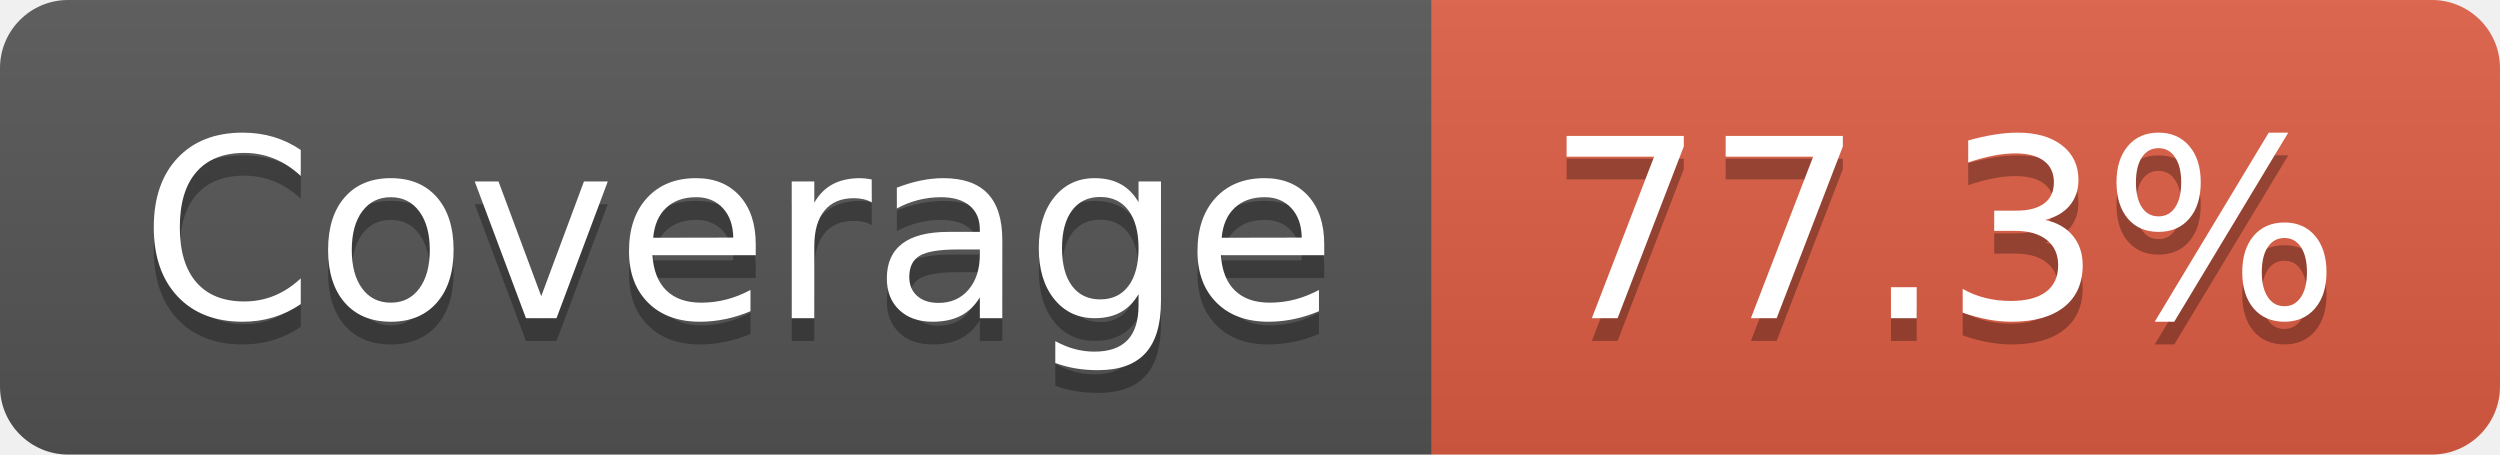
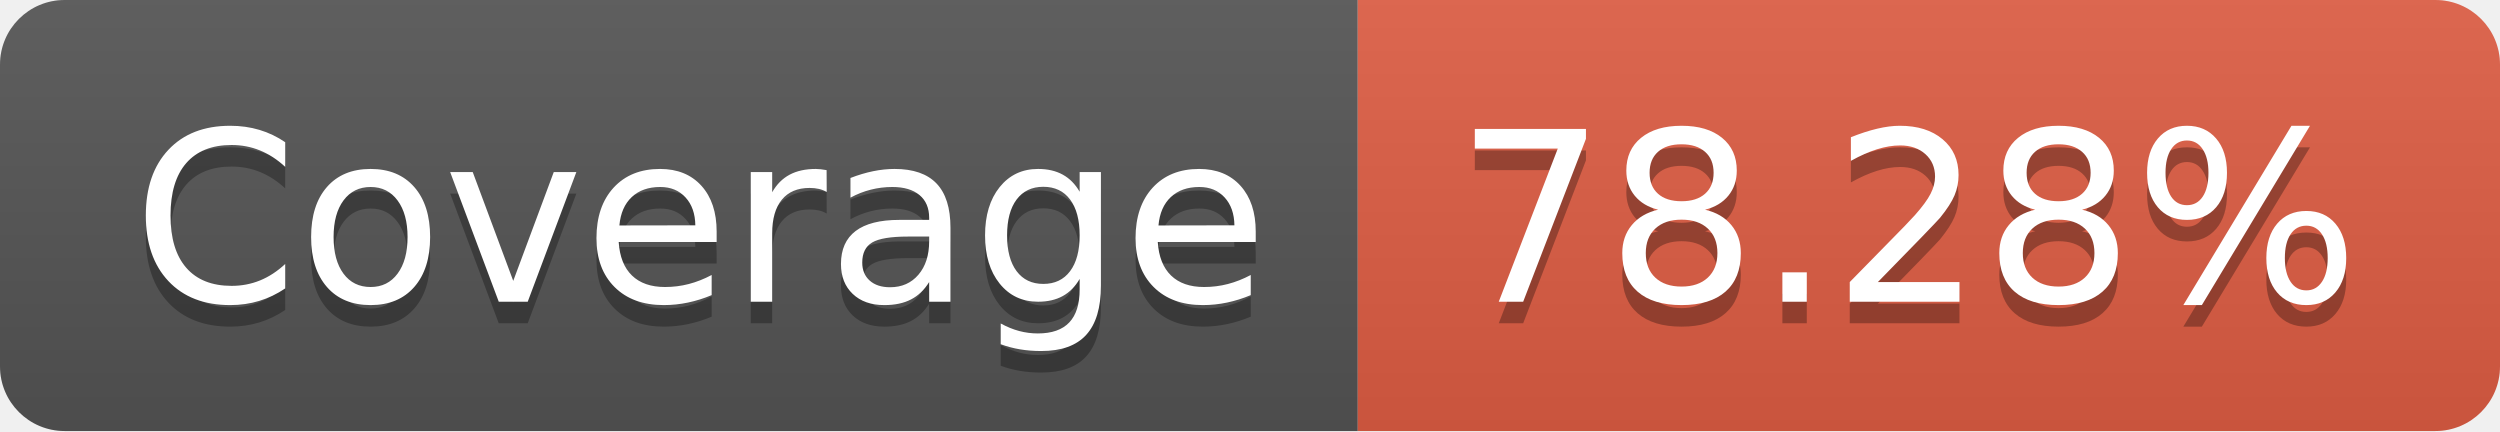
- <svg xmlns="http://www.w3.org/2000/svg" width="110" height="20" role="img" aria-label="Coverage: 77.3%">
+ <svg xmlns="http://www.w3.org/2000/svg" width="116" height="20" role="img" aria-label="Coverage: 78.28%">
  <linearGradient id="s" x2="0" y2="100%">
    <stop offset="0" stop-color="#bbb" stop-opacity=".1" />
    <stop offset="1" stop-opacity=".1" />
  </linearGradient>
  <clipPath id="r">
-     <rect width="110" height="20" rx="3" fill="#fff" />
+     <rect width="116" height="20" rx="3" fill="#fff" />
  </clipPath>
  <g clip-path="url(#r)">
    <rect width="63" height="20" fill="#555" />
-     <rect x="63" width="47" height="20" fill="#e05d44" />
-     <rect width="110" height="20" fill="url(#s)" />
+     <rect x="63" width="53" height="20" fill="#e05d44" />
+     <rect width="116" height="20" fill="url(#s)" />
  </g>
  <g fill="#fff" text-anchor="middle" font-family="Verdana,Geneva,DejaVu Sans,sans-serif" text-rendering="geometricPrecision" font-size="110">
    <text aria-hidden="true" x="325" y="150" fill="#010101" fill-opacity=".3" transform="scale(.1)" textLength="530">Coverage</text>
    <text x="325" y="140" transform="scale(.1)" fill="#fff" textLength="530">Coverage</text>
-     <text aria-hidden="true" x="855" y="150" fill="#010101" fill-opacity=".3" transform="scale(.1)" textLength="370">77.3%</text>
-     <text x="855" y="140" transform="scale(.1)" fill="#fff" textLength="370">77.3%</text>
+     <text aria-hidden="true" x="885" y="150" fill="#010101" fill-opacity=".3" transform="scale(.1)" textLength="430">78.28%</text>
+     <text x="885" y="140" transform="scale(.1)" fill="#fff" textLength="430">78.28%</text>
  </g>
</svg>
